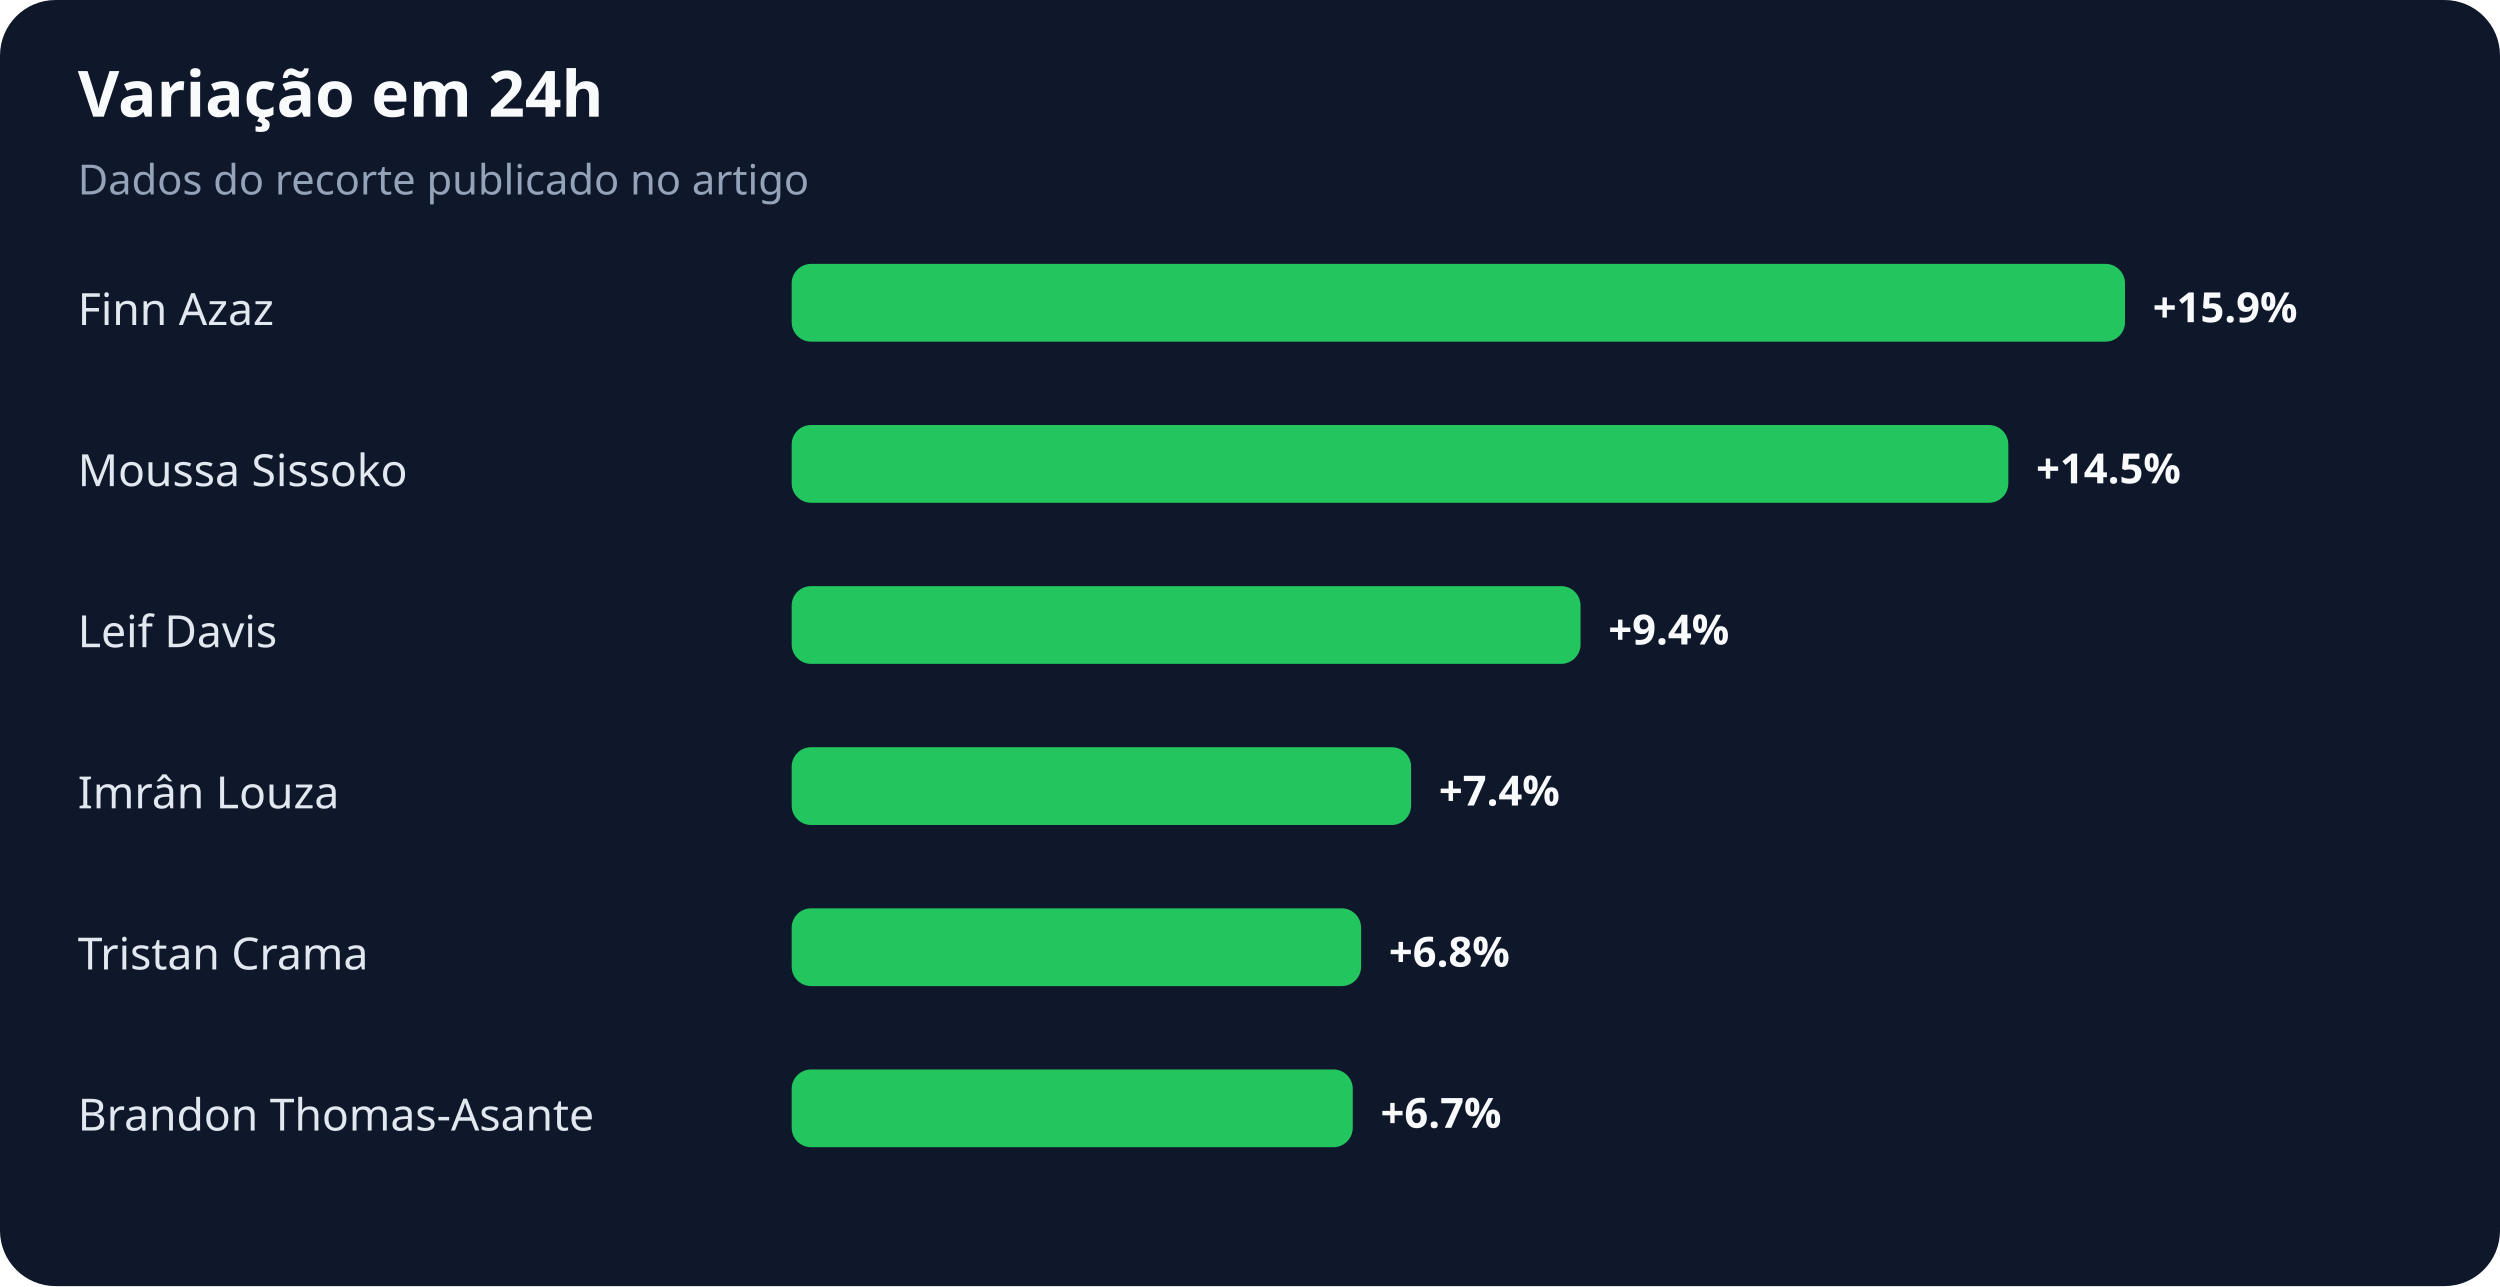
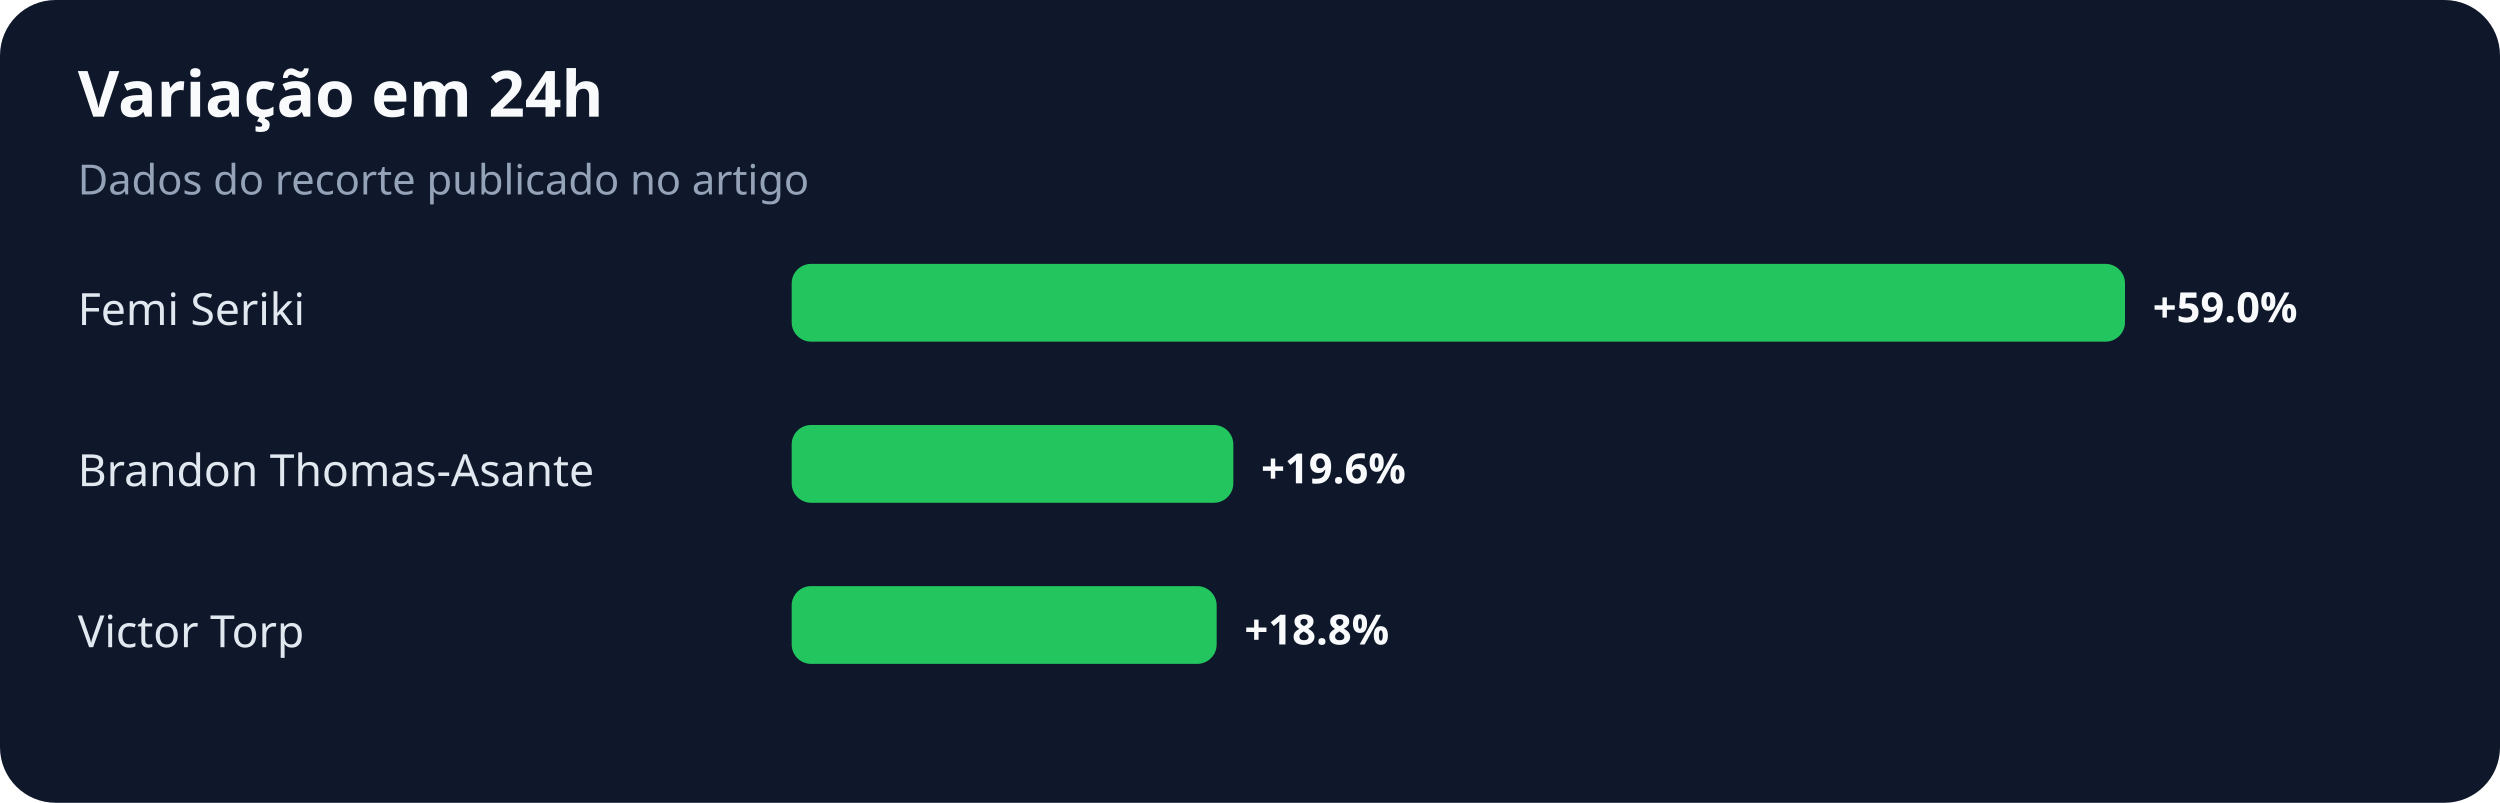
- <svg xmlns="http://www.w3.org/2000/svg" width="900" height="463" viewBox="0 0 900 463" role="img" aria-labelledby="title desc">
+ <svg xmlns="http://www.w3.org/2000/svg" width="900" height="289" viewBox="0 0 900 289" role="img" aria-labelledby="title desc">
  <rect width="100%" height="100%" rx="20" fill="#0f172a" />
  <text x="28" y="42" fill="#f8fafc" font-family="system-ui,sans-serif" font-size="23" font-weight="700">Variação em 24h</text>
  <text x="28" y="70" fill="#94a3b8" font-family="system-ui,sans-serif" font-size="15">Dados do recorte publicado no artigo</text>
-   <text x="28" y="117" fill="#e2e8f0" font-family="system-ui,sans-serif" font-size="16">Finn Azaz</text>
+   <text x="28" y="117" fill="#e2e8f0" font-family="system-ui,sans-serif" font-size="16">Femi Seriki</text>
  <rect x="285" y="95" width="480" height="28" rx="7" fill="#22c55e" />
-   <text x="775" y="116" fill="#f8fafc" font-family="system-ui,sans-serif" font-size="15" font-weight="700">+15.9%</text>
-   <text x="28" y="175" fill="#e2e8f0" font-family="system-ui,sans-serif" font-size="16">Moussa Sissoko</text>
-   <rect x="285" y="153" width="438" height="28" rx="7" fill="#22c55e" />
-   <text x="733" y="174" fill="#f8fafc" font-family="system-ui,sans-serif" font-size="15" font-weight="700">+14.5%</text>
-   <text x="28" y="233" fill="#e2e8f0" font-family="system-ui,sans-serif" font-size="16">Leif Davis</text>
-   <rect x="285" y="211" width="284" height="28" rx="7" fill="#22c55e" />
-   <text x="579" y="232" fill="#f8fafc" font-family="system-ui,sans-serif" font-size="15" font-weight="700">+9.4%</text>
-   <text x="28" y="291" fill="#e2e8f0" font-family="system-ui,sans-serif" font-size="16">Imrân Louza</text>
-   <rect x="285" y="269" width="223" height="28" rx="7" fill="#22c55e" />
-   <text x="518" y="290" fill="#f8fafc" font-family="system-ui,sans-serif" font-size="15" font-weight="700">+7.4%</text>
-   <text x="28" y="349" fill="#e2e8f0" font-family="system-ui,sans-serif" font-size="16">Tristan Crama</text>
-   <rect x="285" y="327" width="205" height="28" rx="7" fill="#22c55e" />
-   <text x="500" y="348" fill="#f8fafc" font-family="system-ui,sans-serif" font-size="15" font-weight="700">+6.8%</text>
-   <text x="28" y="407" fill="#e2e8f0" font-family="system-ui,sans-serif" font-size="16">Brandon Thomas-Asante</text>
-   <rect x="285" y="385" width="202" height="28" rx="7" fill="#22c55e" />
-   <text x="497" y="406" fill="#f8fafc" font-family="system-ui,sans-serif" font-size="15" font-weight="700">+6.7%</text>
+   <text x="775" y="116" fill="#f8fafc" font-family="system-ui,sans-serif" font-size="15" font-weight="700">+59.0%</text>
+   <text x="28" y="175" fill="#e2e8f0" font-family="system-ui,sans-serif" font-size="16">Brandon Thomas-Asante</text>
+   <rect x="285" y="153" width="159" height="28" rx="7" fill="#22c55e" />
+   <text x="454" y="174" fill="#f8fafc" font-family="system-ui,sans-serif" font-size="15" font-weight="700">+19.6%</text>
+   <text x="28" y="233" fill="#e2e8f0" font-family="system-ui,sans-serif" font-size="16">Victor Torp</text>
+   <rect x="285" y="211" width="153" height="28" rx="7" fill="#22c55e" />
+   <text x="448" y="232" fill="#f8fafc" font-family="system-ui,sans-serif" font-size="15" font-weight="700">+18.8%</text>
</svg>
